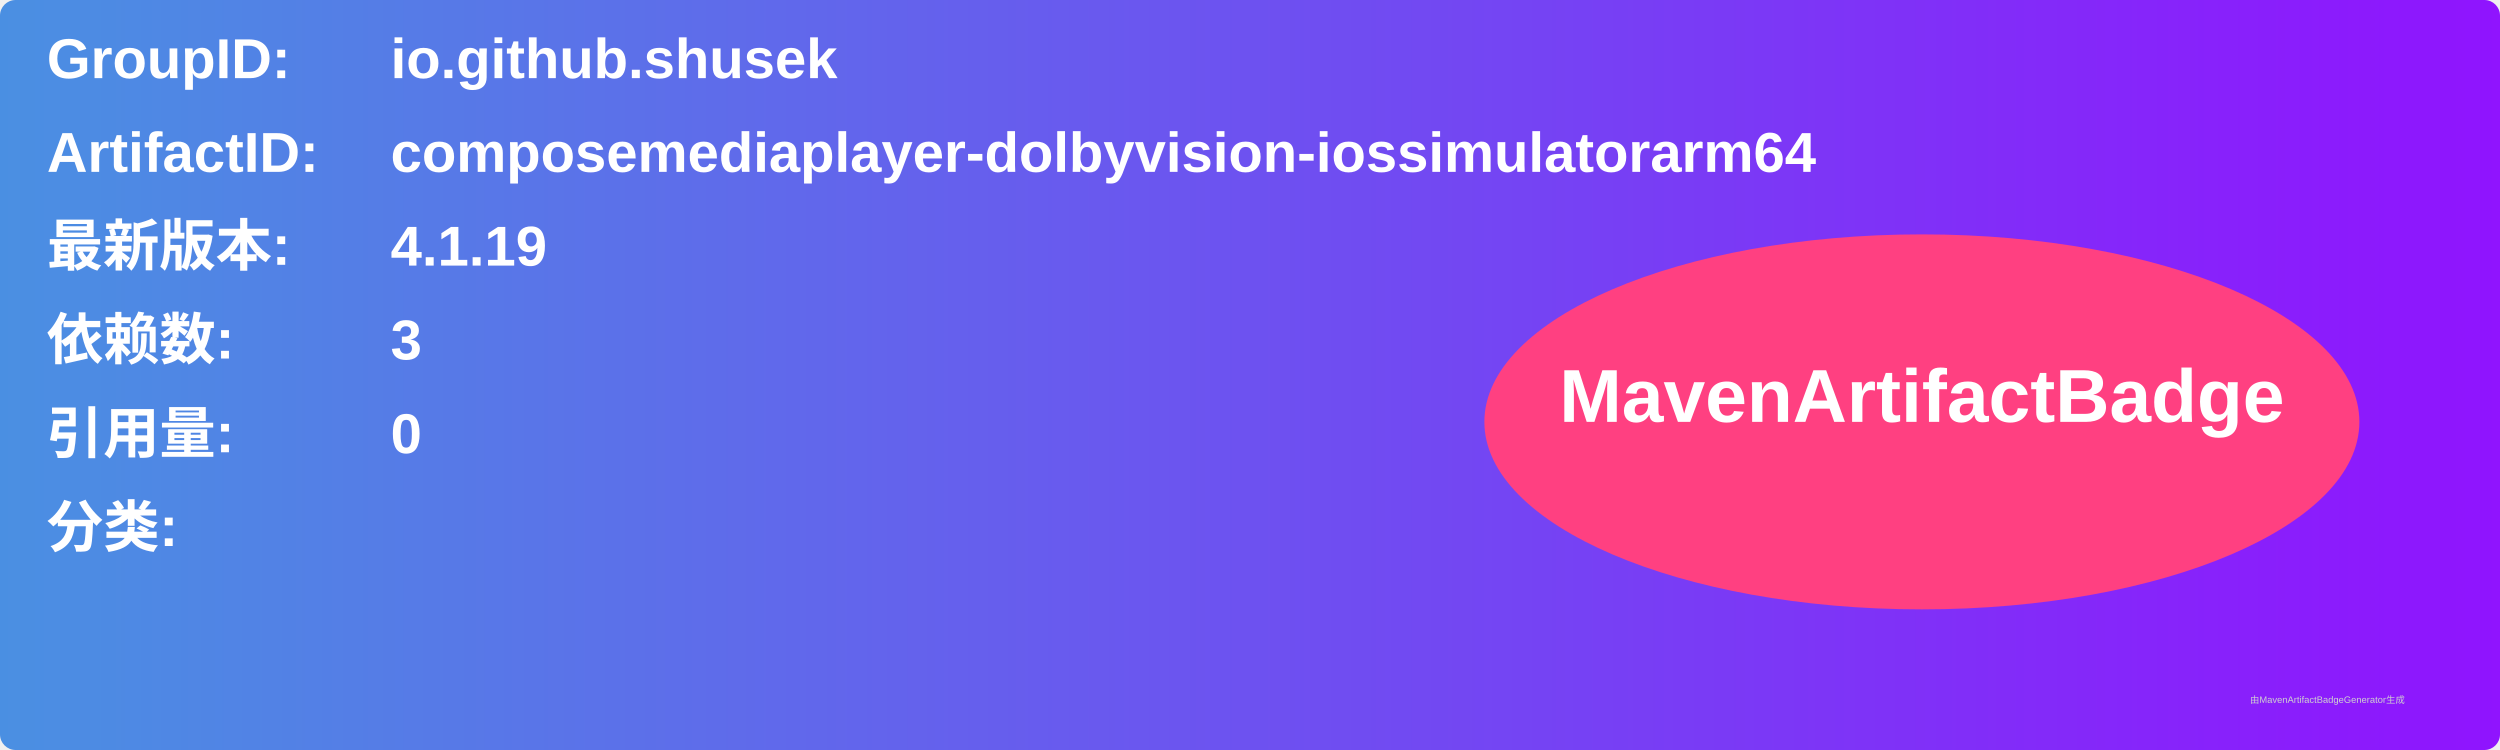
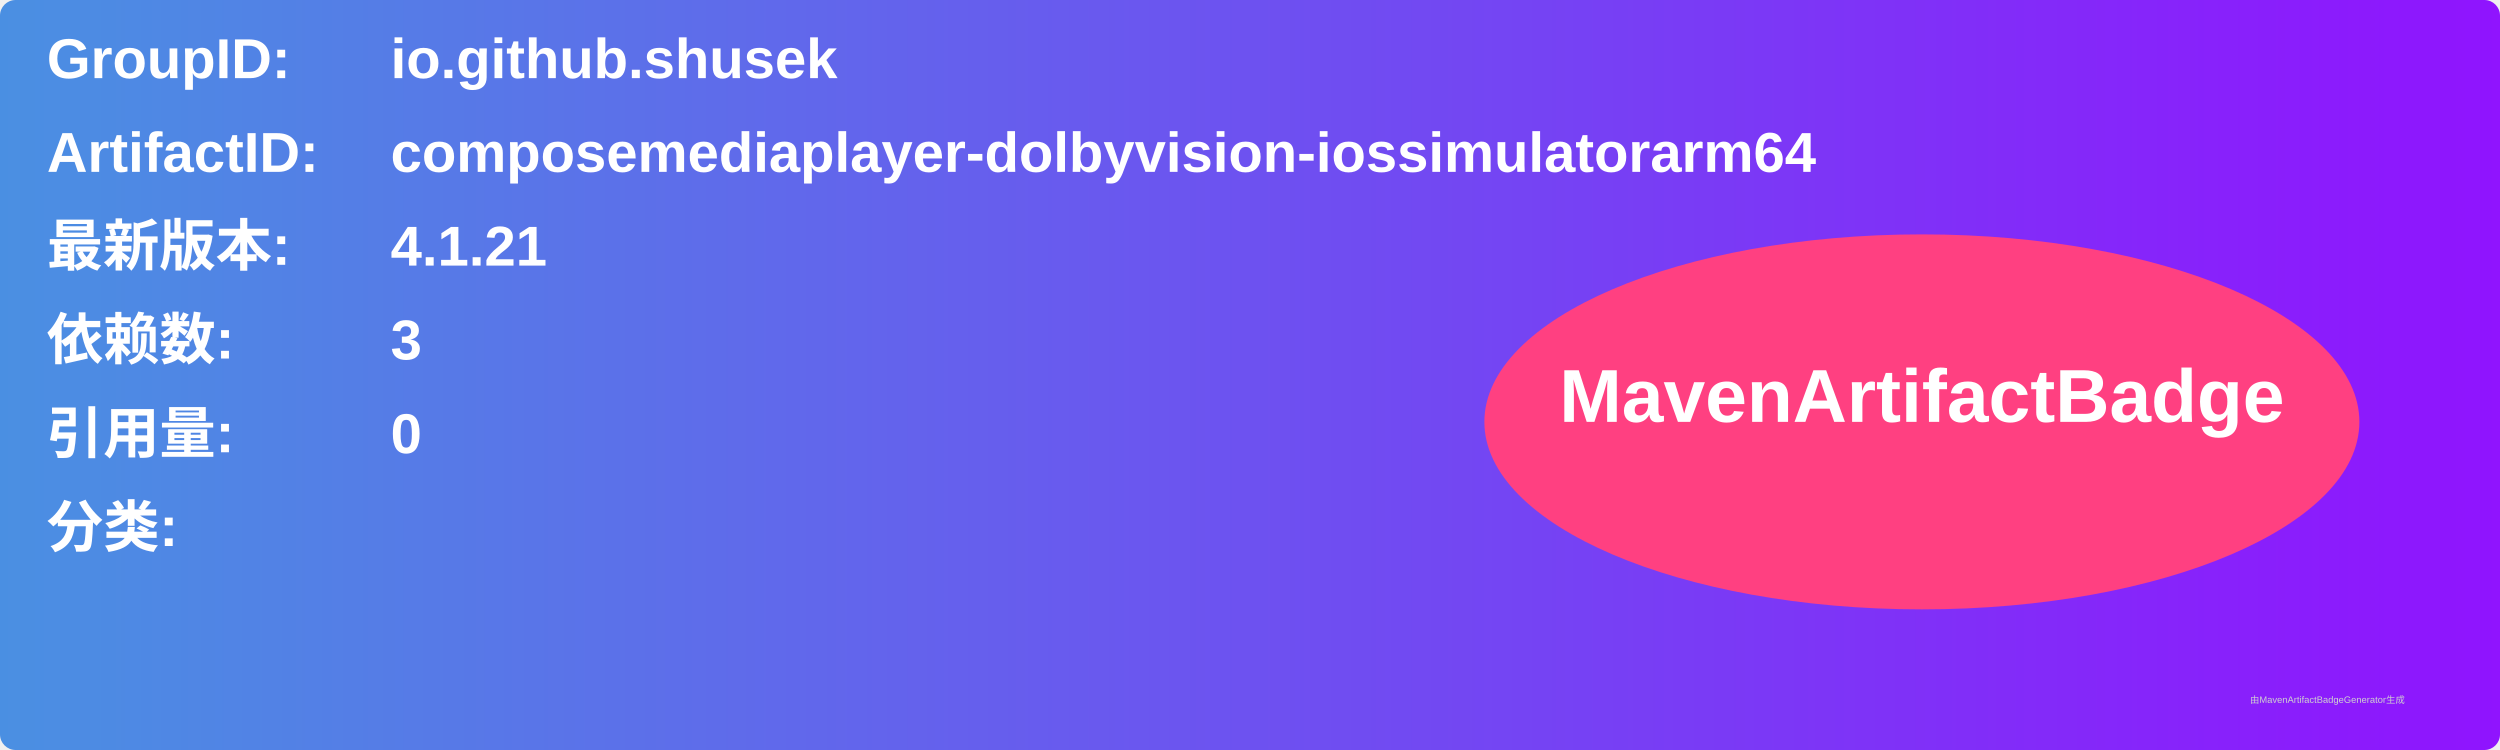
<svg xmlns="http://www.w3.org/2000/svg" width="800" height="240" viewBox="0 0 800 240">
  <linearGradient id="grad" x1="0%" y1="0%" x2="100%" y2="0%">
    <stop offset="0%" stop-color="#4a90e2" />
    <stop offset="100%" stop-color="#9013fe" />
  </linearGradient>
  <rect width="100%" height="100%" rx="5" ry="5" fill="url(#grad)" />
  <g transform="translate(15, 15)">
    <text x="0" y="10" font-family="Arial" font-size="18" fill="white" font-weight="bold" width="260">GroupID:</text>
    <text x="110" y="10" font-family="Arial" font-size="18" fill="white" font-weight="bold" width="460">io.github.shusek</text>
    <text x="0" y="40" font-family="Arial" font-size="18" fill="white" font-weight="bold" width="260">ArtifactID:</text>
    <text x="110" y="40" font-family="Arial" font-size="18" fill="white" font-weight="bold" width="460">composemediaplayer-dolbyvision-iossimulatorarm64</text>
    <text x="0" y="70" font-family="Arial" font-size="18" fill="white" font-weight="bold">最新版本:</text>
    <text x="110" y="70" font-family="Arial" font-size="18" fill="white" font-weight="bold">
-       <tspan font-weight="bold">4.1.19</tspan>
+       <tspan font-weight="bold">4.1.21</tspan>
    </text>
    <text x="0" y="100" font-family="Arial" font-size="18" fill="white" font-weight="bold">依赖数: </text>
    <text x="110" y="100" font-family="Arial" font-size="18" fill="white">
      <tspan font-weight="bold">3</tspan>
    </text>
    <text x="0" y="130" font-family="Arial" font-size="18" fill="white" font-weight="bold">引用量: </text>
    <text x="110" y="130" font-family="Arial" font-size="18" fill="white">
      <tspan font-weight="bold">0</tspan>
    </text>
    <text x="0" y="160" font-family="Arial" font-size="18" fill="white" font-weight="bold">分类:</text>
    <text x="10" y="190" font-family="Arial" font-size="10" fill="white">
      <tspan font-weight="bold" />
    </text>
    <ellipse cx="600" cy="120" rx="140" ry="60" fill="#ff4081" />
    <text x="600" y="120" text-anchor="middle" font-family="Arial" font-size="24" fill="white" font-weight="bold">MavenArtifactBadge</text>
  </g>
  <text x="720" y="225" font-family="Arial" font-size="3" fill="#d0d0d0">由MavenArtifactBadgeGenerator生成</text>
</svg>
